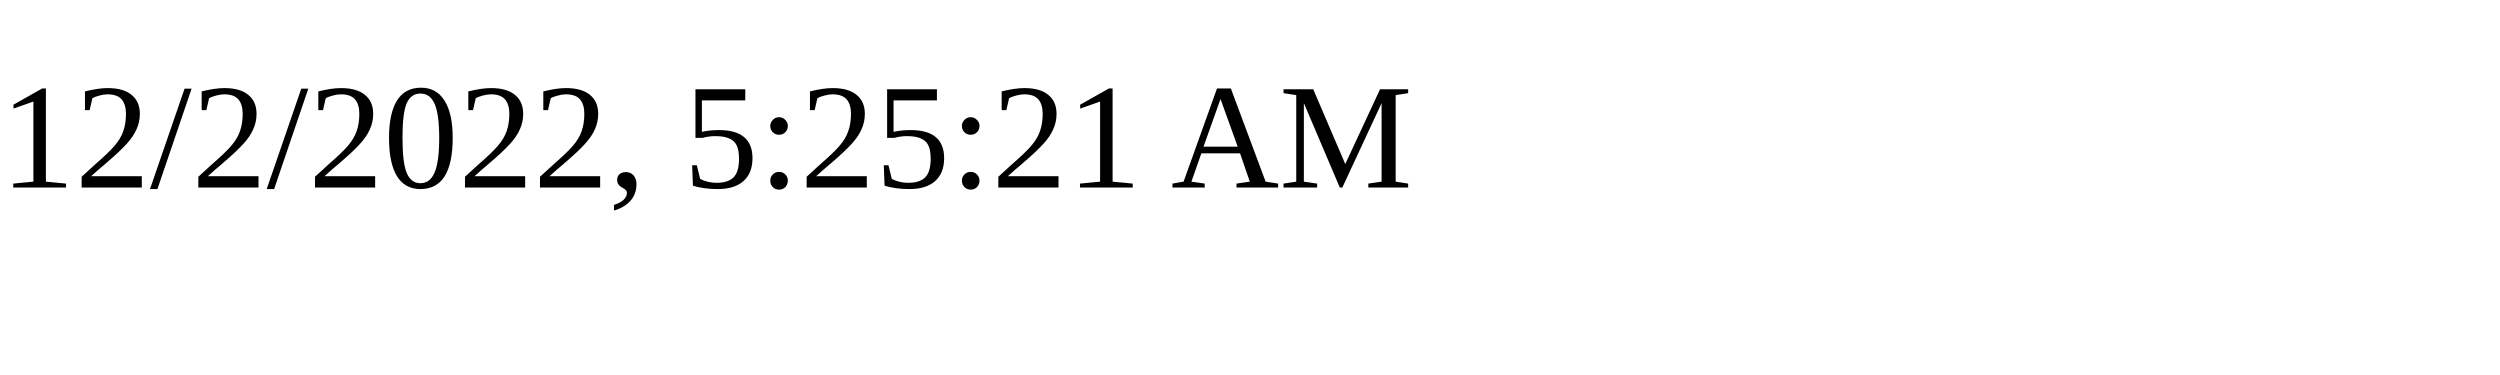
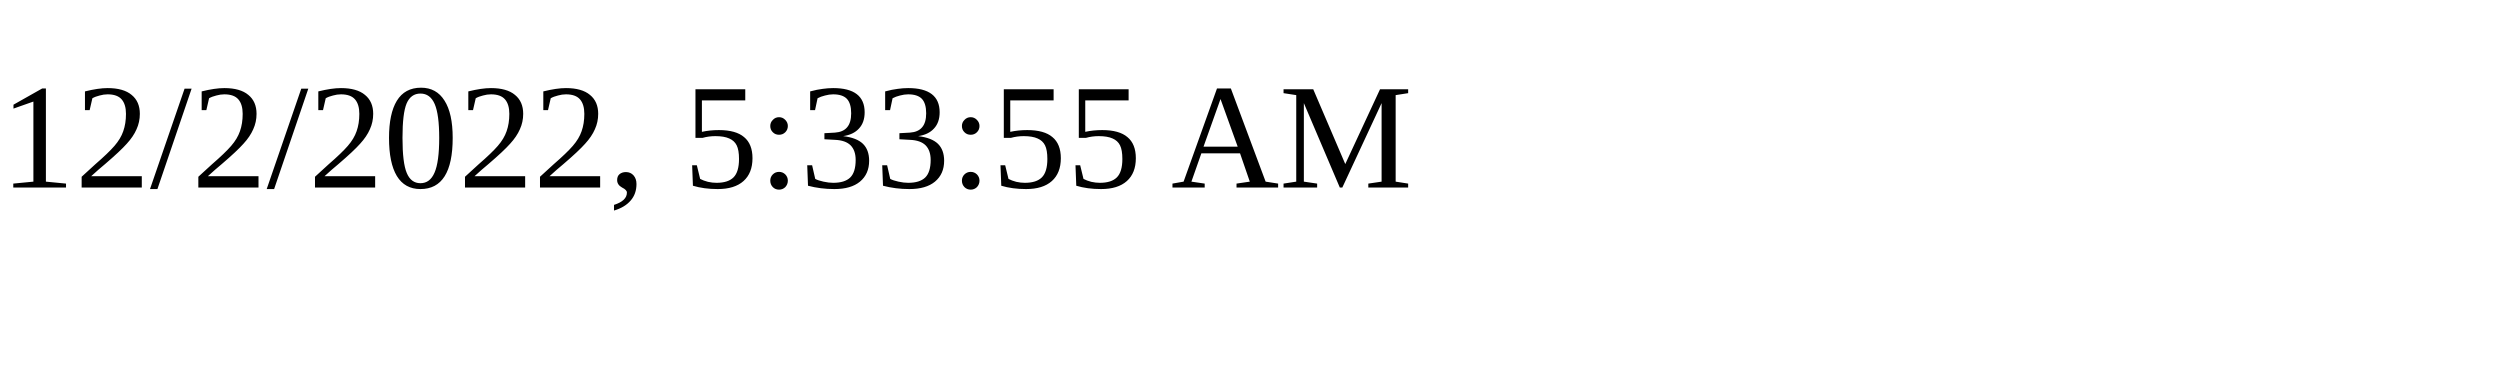
<svg xmlns="http://www.w3.org/2000/svg" height="30" width="200">
-   <text x="0" y="15">12/2/2022, 5:25:21 AM</text>
+   <text x="0" y="15">12/2/2022, 5:33:55 AM</text>
</svg>
